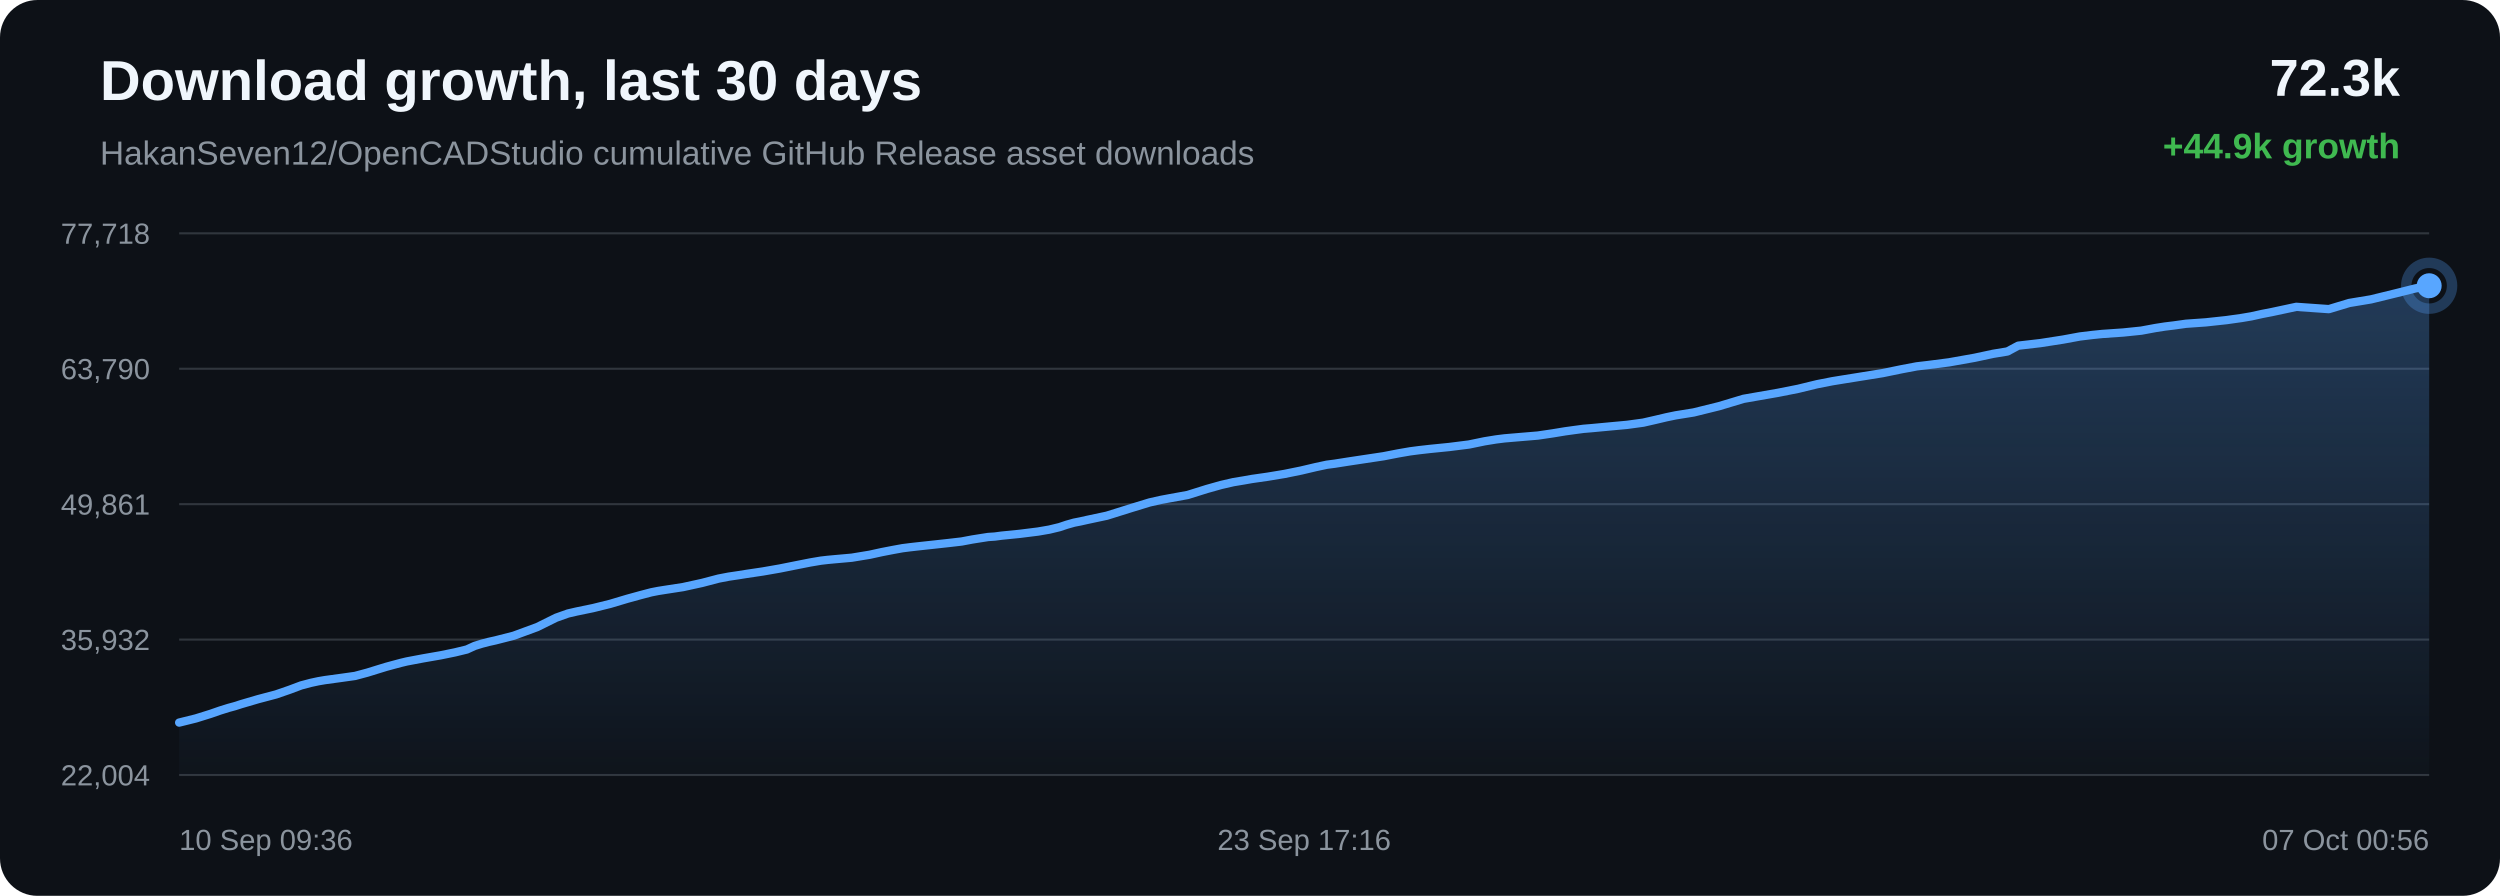
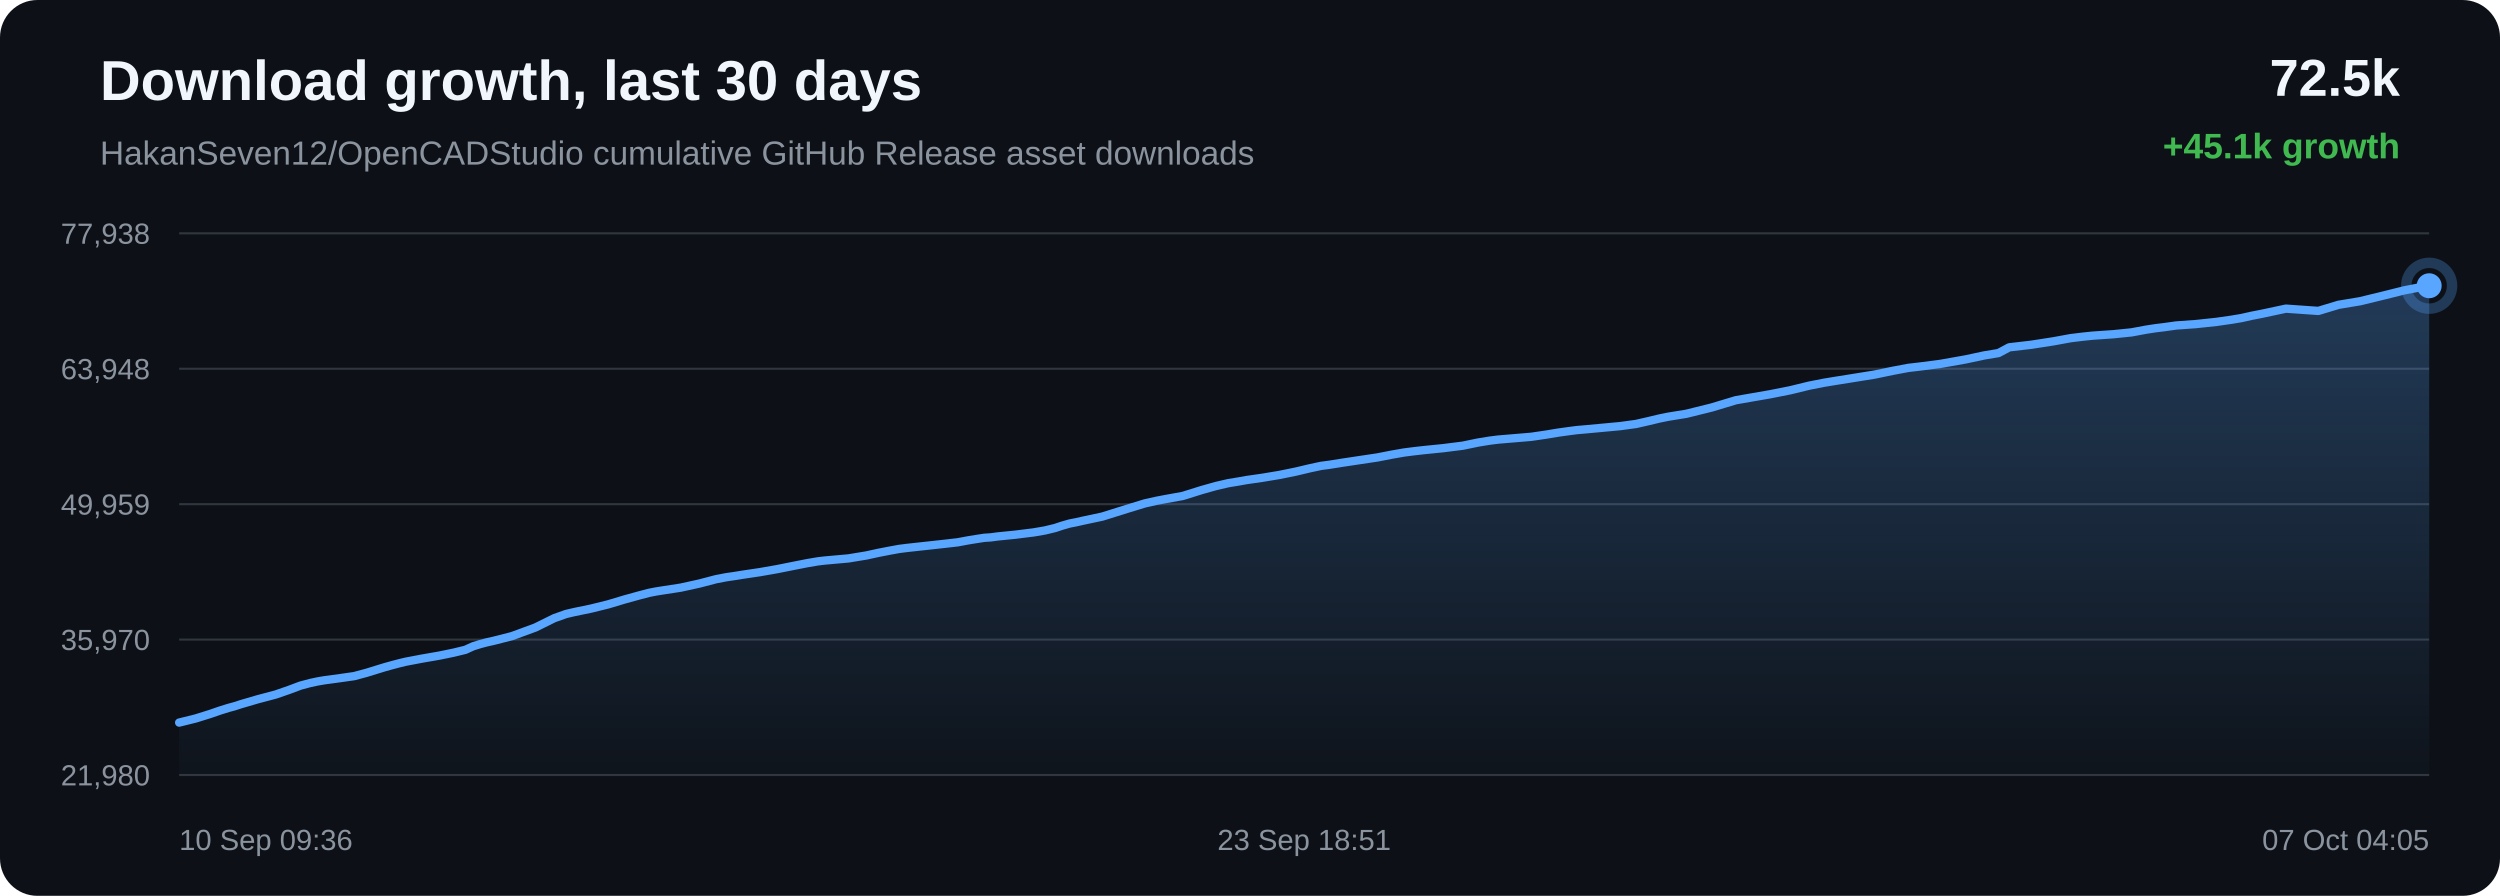
<svg xmlns="http://www.w3.org/2000/svg" width="1200" height="430" viewBox="0 0 1200 430">
  <defs>
    <linearGradient id="area" x1="0" x2="0" y1="0" y2="1">
      <stop offset="0%" stop-color="#58a6ff" stop-opacity="0.28" />
      <stop offset="100%" stop-color="#58a6ff" stop-opacity="0.02" />
    </linearGradient>
  </defs>
  <rect width="100%" height="100%" rx="18" fill="#0d1117" />
  <text x="48" y="48" fill="#f0f6fc" font-family="Arial, sans-serif" font-size="27" font-weight="700">Download growth, last 30 days</text>
  <text x="48" y="79" fill="#8b949e" font-family="Arial, sans-serif" font-size="16">HakanSeven12/OpenCADStudio cumulative GitHub Release asset downloads</text>
-   <text x="1152" y="46" text-anchor="end" fill="#f0f6fc" font-family="Arial, sans-serif" font-size="25" font-weight="700">72.3k</text>
-   <text x="1152" y="76" text-anchor="end" fill="#3fb950" font-family="Arial, sans-serif" font-size="17" font-weight="700">+44.9k growth</text>
+   <text x="1152" y="46" text-anchor="end" fill="#f0f6fc" font-family="Arial, sans-serif" font-size="25" font-weight="700">72.5k</text>
+   <text x="1152" y="76" text-anchor="end" fill="#3fb950" font-family="Arial, sans-serif" font-size="17" font-weight="700">+45.1k growth</text>
  <line x1="86" y1="112.00" x2="1166" y2="112.00" stroke="#30363d" stroke-width="1" />
  <line x1="86" y1="177.00" x2="1166" y2="177.00" stroke="#30363d" stroke-width="1" />
  <line x1="86" y1="242.00" x2="1166" y2="242.00" stroke="#30363d" stroke-width="1" />
  <line x1="86" y1="307.00" x2="1166" y2="307.00" stroke="#30363d" stroke-width="1" />
  <line x1="86" y1="372.00" x2="1166" y2="372.00" stroke="#30363d" stroke-width="1" />
-   <text x="72" y="117.00" text-anchor="end" fill="#8b949e" font-family="Arial, sans-serif" font-size="14">77,718</text>
-   <text x="72" y="182.00" text-anchor="end" fill="#8b949e" font-family="Arial, sans-serif" font-size="14">63,790</text>
-   <text x="72" y="247.00" text-anchor="end" fill="#8b949e" font-family="Arial, sans-serif" font-size="14">49,861</text>
-   <text x="72" y="312.00" text-anchor="end" fill="#8b949e" font-family="Arial, sans-serif" font-size="14">35,932</text>
-   <text x="72" y="377.00" text-anchor="end" fill="#8b949e" font-family="Arial, sans-serif" font-size="14">22,004</text>
-   <path d="M 86.00 346.84 L 94.04 344.84 L 101.10 342.64 L 105.63 341.06 L 109.73 339.78 L 112.67 338.98 L 115.79 337.98 L 123.90 335.60 L 132.52 333.32 L 139.00 331.08 L 144.52 329.01 L 149.18 327.77 L 152.81 326.99 L 156.06 326.44 L 163.82 325.38 L 170.42 324.45 L 176.35 322.86 L 181.67 321.21 L 185.36 320.08 L 189.30 319.01 L 192.44 318.17 L 195.24 317.50 L 203.08 316.02 L 211.51 314.55 L 218.40 313.14 L 224.08 311.76 L 227.81 310.05 L 231.30 308.96 L 234.43 308.14 L 237.72 307.41 L 246.56 305.15 L 257.86 301.00 L 266.95 296.50 L 272.63 294.48 L 276.75 293.53 L 284.68 291.89 L 292.91 289.85 L 301.09 287.41 L 307.41 285.67 L 312.62 284.30 L 315.96 283.65 L 319.31 283.12 L 327.88 281.80 L 337.00 279.80 L 344.93 277.72 L 349.84 276.78 L 354.24 276.13 L 358.16 275.50 L 366.15 274.31 L 374.30 272.89 L 382.40 271.27 L 388.98 269.97 L 394.01 269.12 L 397.29 268.74 L 400.62 268.43 L 408.84 267.70 L 417.51 266.27 L 423.21 265.02 L 428.74 263.95 L 433.25 263.13 L 436.81 262.68 L 440.14 262.30 L 448.06 261.44 L 455.37 260.64 L 461.58 259.92 L 466.74 258.95 L 470.54 258.35 L 474.31 257.76 L 477.51 257.55 L 480.79 257.11 L 489.41 256.25 L 498.28 255.14 L 503.67 254.21 L 508.53 253.04 L 511.99 251.88 L 515.57 250.87 L 518.63 250.27 L 521.98 249.52 L 531.27 247.54 L 542.99 243.87 L 551.85 241.16 L 557.38 239.92 L 561.60 239.13 L 570.10 237.59 L 579.23 234.73 L 586.11 232.79 L 592.01 231.43 L 596.96 230.61 L 600.85 229.92 L 608.52 228.82 L 616.58 227.48 L 624.60 225.85 L 631.47 224.23 L 636.86 223.07 L 640.70 222.57 L 647.16 221.55 L 655.57 220.28 L 664.10 219.00 L 671.14 217.63 L 676.87 216.64 L 681.15 216.08 L 686.26 215.50 L 695.72 214.55 L 705.14 213.36 L 712.59 211.82 L 718.08 210.93 L 722.12 210.42 L 730.14 209.74 L 738.15 209.07 L 745.27 208.02 L 751.29 207.03 L 755.69 206.42 L 760.12 205.83 L 763.87 205.52 L 772.34 204.73 L 781.07 203.92 L 788.76 202.87 L 794.88 201.47 L 799.95 200.27 L 804.30 199.37 L 812.99 197.97 L 825.17 194.96 L 836.88 191.44 L 844.02 190.19 L 853.38 188.56 L 863.16 186.62 L 872.20 184.42 L 879.50 182.99 L 884.96 182.10 L 893.97 180.66 L 903.72 179.09 L 912.70 177.24 L 920.05 175.85 L 925.59 175.20 L 935.53 173.92 L 947.84 171.73 L 956.75 169.82 L 963.57 168.70 L 968.73 165.93 L 979.40 164.69 L 990.27 163.00 L 998.35 161.51 L 1004.38 160.78 L 1009.08 160.30 L 1019.08 159.61 L 1027.82 158.71 L 1034.72 157.43 L 1039.16 156.74 L 1043.56 156.20 L 1049.30 155.40 L 1058.77 154.73 L 1068.76 153.65 L 1076.05 152.62 L 1080.71 151.83 L 1085.81 150.70 L 1090.54 149.78 L 1102.23 147.28 L 1117.86 148.38 L 1127.63 145.43 L 1138.05 143.70 L 1150.00 140.78 L 1159.32 138.45 L 1166.00 137.16 L 1166.00 372.00 L 86.00 372.00 Z" fill="url(#area)" />
-   <path d="M 86.00 346.84 L 94.04 344.84 L 101.10 342.64 L 105.63 341.06 L 109.73 339.78 L 112.67 338.98 L 115.79 337.98 L 123.90 335.60 L 132.52 333.32 L 139.00 331.08 L 144.52 329.01 L 149.18 327.77 L 152.81 326.99 L 156.06 326.44 L 163.82 325.38 L 170.42 324.45 L 176.35 322.86 L 181.67 321.21 L 185.36 320.08 L 189.30 319.01 L 192.44 318.17 L 195.24 317.50 L 203.08 316.02 L 211.51 314.55 L 218.40 313.14 L 224.08 311.76 L 227.81 310.05 L 231.30 308.96 L 234.43 308.14 L 237.72 307.41 L 246.56 305.15 L 257.86 301.00 L 266.95 296.50 L 272.63 294.48 L 276.75 293.53 L 284.68 291.89 L 292.91 289.85 L 301.09 287.41 L 307.41 285.67 L 312.62 284.30 L 315.96 283.65 L 319.31 283.12 L 327.88 281.80 L 337.00 279.80 L 344.93 277.72 L 349.84 276.78 L 354.24 276.13 L 358.16 275.50 L 366.15 274.31 L 374.30 272.89 L 382.40 271.27 L 388.98 269.97 L 394.01 269.12 L 397.29 268.74 L 400.62 268.43 L 408.84 267.70 L 417.51 266.27 L 423.21 265.02 L 428.74 263.95 L 433.25 263.13 L 436.81 262.68 L 440.14 262.30 L 448.06 261.44 L 455.37 260.64 L 461.58 259.92 L 466.74 258.95 L 470.54 258.35 L 474.31 257.76 L 477.51 257.55 L 480.79 257.11 L 489.41 256.25 L 498.28 255.14 L 503.67 254.21 L 508.53 253.04 L 511.99 251.88 L 515.57 250.87 L 518.63 250.27 L 521.98 249.52 L 531.27 247.54 L 542.99 243.87 L 551.85 241.16 L 557.38 239.92 L 561.60 239.13 L 570.10 237.59 L 579.23 234.73 L 586.11 232.79 L 592.01 231.43 L 596.96 230.61 L 600.85 229.92 L 608.52 228.82 L 616.58 227.48 L 624.60 225.85 L 631.47 224.23 L 636.86 223.07 L 640.70 222.57 L 647.16 221.55 L 655.57 220.28 L 664.10 219.00 L 671.14 217.63 L 676.87 216.64 L 681.15 216.08 L 686.26 215.50 L 695.72 214.55 L 705.14 213.36 L 712.59 211.82 L 718.08 210.93 L 722.12 210.42 L 730.14 209.74 L 738.15 209.07 L 745.27 208.02 L 751.29 207.03 L 755.69 206.42 L 760.12 205.83 L 763.87 205.52 L 772.34 204.73 L 781.07 203.92 L 788.76 202.87 L 794.88 201.47 L 799.95 200.27 L 804.30 199.37 L 812.99 197.97 L 825.17 194.96 L 836.88 191.44 L 844.02 190.19 L 853.38 188.56 L 863.16 186.62 L 872.20 184.42 L 879.50 182.99 L 884.96 182.10 L 893.97 180.66 L 903.72 179.09 L 912.70 177.24 L 920.05 175.85 L 925.59 175.20 L 935.53 173.92 L 947.84 171.73 L 956.75 169.82 L 963.57 168.70 L 968.73 165.93 L 979.40 164.69 L 990.27 163.00 L 998.35 161.51 L 1004.38 160.78 L 1009.08 160.30 L 1019.08 159.61 L 1027.82 158.71 L 1034.72 157.43 L 1039.16 156.74 L 1043.56 156.20 L 1049.30 155.40 L 1058.77 154.73 L 1068.76 153.65 L 1076.05 152.62 L 1080.71 151.83 L 1085.81 150.70 L 1090.54 149.78 L 1102.23 147.28 L 1117.86 148.38 L 1127.63 145.43 L 1138.05 143.70 L 1150.00 140.78 L 1159.32 138.45 L 1166.00 137.16" fill="none" stroke="#58a6ff" stroke-width="4" stroke-linecap="round" stroke-linejoin="round" />
+   <text x="72" y="117.00" text-anchor="end" fill="#8b949e" font-family="Arial, sans-serif" font-size="14">77,938</text>
+   <text x="72" y="182.00" text-anchor="end" fill="#8b949e" font-family="Arial, sans-serif" font-size="14">63,948</text>
+   <text x="72" y="247.00" text-anchor="end" fill="#8b949e" font-family="Arial, sans-serif" font-size="14">49,959</text>
+   <text x="72" y="312.00" text-anchor="end" fill="#8b949e" font-family="Arial, sans-serif" font-size="14">35,970</text>
+   <text x="72" y="377.00" text-anchor="end" fill="#8b949e" font-family="Arial, sans-serif" font-size="14">21,980</text>
+   <path d="M 86.00 346.84 L 94.00 344.85 L 101.03 342.65 L 105.53 341.09 L 109.62 339.81 L 112.54 339.02 L 115.65 338.01 L 123.72 335.65 L 132.29 333.38 L 138.74 331.15 L 144.23 329.09 L 148.87 327.85 L 152.48 327.08 L 155.72 326.53 L 163.44 325.48 L 170.01 324.54 L 175.90 322.96 L 181.20 321.32 L 184.87 320.20 L 188.79 319.12 L 191.92 318.30 L 194.71 317.63 L 202.51 316.15 L 210.89 314.69 L 217.75 313.28 L 223.40 311.91 L 227.12 310.21 L 230.59 309.13 L 233.71 308.31 L 236.98 307.58 L 245.77 305.33 L 257.02 301.19 L 266.06 296.72 L 271.71 294.71 L 275.82 293.76 L 283.71 292.13 L 291.90 290.10 L 300.03 287.67 L 306.33 285.93 L 311.50 284.57 L 314.84 283.92 L 318.17 283.39 L 326.69 282.08 L 335.77 280.09 L 343.66 278.02 L 348.55 277.08 L 352.93 276.44 L 356.83 275.81 L 364.78 274.63 L 372.89 273.21 L 380.95 271.60 L 387.50 270.31 L 392.50 269.46 L 395.77 269.07 L 399.08 268.77 L 407.26 268.04 L 415.89 266.62 L 421.55 265.38 L 427.06 264.31 L 431.55 263.49 L 435.09 263.04 L 438.40 262.67 L 446.29 261.81 L 453.56 261.01 L 459.74 260.30 L 464.87 259.34 L 468.66 258.73 L 472.40 258.15 L 475.59 257.94 L 478.86 257.50 L 487.44 256.64 L 496.26 255.54 L 501.62 254.61 L 506.46 253.44 L 509.90 252.30 L 513.46 251.28 L 516.51 250.69 L 519.84 249.94 L 529.09 247.97 L 540.75 244.32 L 549.56 241.62 L 555.07 240.39 L 559.27 239.59 L 567.72 238.06 L 576.81 235.22 L 583.66 233.29 L 589.53 231.93 L 594.46 231.12 L 598.33 230.43 L 605.96 229.33 L 613.98 228.00 L 621.96 226.38 L 628.79 224.76 L 634.16 223.61 L 637.98 223.11 L 644.41 222.09 L 652.78 220.83 L 661.26 219.56 L 668.27 218.19 L 673.97 217.20 L 678.23 216.65 L 683.32 216.07 L 692.73 215.12 L 702.10 213.94 L 709.52 212.41 L 714.98 211.52 L 719.00 211.01 L 726.98 210.34 L 734.95 209.67 L 742.04 208.63 L 748.03 207.64 L 752.41 207.03 L 756.82 206.45 L 760.54 206.13 L 768.97 205.35 L 777.67 204.54 L 785.31 203.50 L 791.40 202.11 L 796.45 200.90 L 800.78 200.02 L 809.42 198.62 L 821.55 195.62 L 833.20 192.11 L 840.30 190.87 L 849.62 189.25 L 859.35 187.32 L 868.34 185.13 L 875.61 183.70 L 881.04 182.81 L 890.01 181.38 L 899.71 179.82 L 908.65 177.97 L 915.96 176.59 L 921.47 175.95 L 931.36 174.67 L 943.62 172.49 L 952.48 170.59 L 959.27 169.47 L 964.41 166.72 L 975.02 165.48 L 985.83 163.80 L 993.88 162.32 L 999.87 161.59 L 1004.55 161.11 L 1014.51 160.42 L 1023.20 159.53 L 1030.07 158.25 L 1034.49 157.57 L 1038.87 157.03 L 1044.57 156.23 L 1054.00 155.56 L 1063.94 154.50 L 1071.19 153.46 L 1075.83 152.68 L 1080.91 151.55 L 1085.62 150.63 L 1097.24 148.15 L 1112.80 149.24 L 1122.52 146.30 L 1132.89 144.58 L 1144.78 141.68 L 1154.06 139.36 L 1160.71 138.07 L 1166.00 137.16 L 1166.00 372.00 L 86.00 372.00 Z" fill="url(#area)" />
+   <path d="M 86.00 346.84 L 94.00 344.85 L 101.03 342.65 L 105.53 341.09 L 109.62 339.81 L 112.54 339.02 L 115.65 338.01 L 123.72 335.65 L 132.29 333.38 L 138.74 331.15 L 144.23 329.09 L 148.87 327.85 L 152.48 327.08 L 155.72 326.53 L 163.44 325.48 L 170.01 324.54 L 175.90 322.96 L 181.20 321.32 L 184.87 320.20 L 188.79 319.12 L 191.92 318.30 L 194.71 317.63 L 202.51 316.15 L 210.89 314.69 L 217.75 313.28 L 223.40 311.91 L 227.12 310.21 L 230.59 309.13 L 233.71 308.31 L 236.98 307.58 L 245.77 305.33 L 257.02 301.19 L 266.06 296.72 L 271.71 294.71 L 275.82 293.76 L 283.71 292.13 L 291.90 290.10 L 300.03 287.67 L 306.33 285.93 L 311.50 284.57 L 314.84 283.92 L 318.17 283.39 L 326.69 282.08 L 335.77 280.09 L 343.66 278.02 L 348.55 277.08 L 352.93 276.44 L 356.83 275.81 L 364.78 274.63 L 372.89 273.21 L 380.95 271.60 L 387.50 270.31 L 392.50 269.46 L 395.77 269.07 L 399.08 268.77 L 407.26 268.04 L 415.89 266.62 L 421.55 265.38 L 427.06 264.31 L 431.55 263.49 L 435.09 263.04 L 438.40 262.67 L 446.29 261.81 L 453.56 261.01 L 459.74 260.30 L 464.87 259.34 L 468.66 258.73 L 472.40 258.15 L 475.59 257.94 L 478.86 257.50 L 487.44 256.64 L 496.26 255.54 L 501.62 254.61 L 506.46 253.44 L 509.90 252.30 L 513.46 251.28 L 516.51 250.69 L 519.84 249.94 L 529.09 247.97 L 540.75 244.32 L 549.56 241.62 L 555.07 240.39 L 559.27 239.59 L 567.72 238.06 L 576.81 235.22 L 583.66 233.29 L 589.53 231.93 L 594.46 231.12 L 598.33 230.43 L 605.96 229.33 L 613.98 228.00 L 621.96 226.38 L 628.79 224.76 L 634.16 223.61 L 637.98 223.11 L 644.41 222.09 L 652.78 220.83 L 661.26 219.56 L 668.27 218.19 L 673.97 217.20 L 678.23 216.65 L 683.32 216.07 L 692.73 215.12 L 702.10 213.94 L 709.52 212.41 L 714.98 211.52 L 719.00 211.01 L 726.98 210.34 L 734.95 209.67 L 742.04 208.63 L 748.03 207.64 L 752.41 207.03 L 756.82 206.45 L 760.54 206.13 L 768.97 205.35 L 777.67 204.54 L 785.31 203.50 L 791.40 202.11 L 796.45 200.90 L 800.78 200.02 L 809.42 198.62 L 821.55 195.62 L 833.20 192.11 L 840.30 190.87 L 849.62 189.25 L 859.35 187.32 L 868.34 185.13 L 875.61 183.70 L 881.04 182.81 L 890.01 181.38 L 899.71 179.82 L 908.65 177.97 L 915.96 176.59 L 921.47 175.95 L 931.36 174.67 L 943.62 172.49 L 952.48 170.59 L 959.27 169.47 L 964.41 166.72 L 975.02 165.48 L 985.83 163.80 L 993.88 162.32 L 999.87 161.59 L 1004.55 161.11 L 1014.51 160.42 L 1023.20 159.53 L 1030.07 158.25 L 1034.49 157.57 L 1038.87 157.03 L 1044.57 156.23 L 1054.00 155.56 L 1063.94 154.50 L 1071.19 153.46 L 1075.83 152.68 L 1080.91 151.55 L 1085.62 150.63 L 1097.24 148.15 L 1112.80 149.24 L 1122.52 146.30 L 1132.89 144.58 L 1144.78 141.68 L 1154.06 139.36 L 1160.71 138.07 L 1166.00 137.16" fill="none" stroke="#58a6ff" stroke-width="4" stroke-linecap="round" stroke-linejoin="round" />
  <circle cx="1166.00" cy="137.16" r="6" fill="#58a6ff" />
  <circle cx="1166.00" cy="137.16" r="11" fill="none" stroke="#58a6ff" stroke-opacity="0.28" stroke-width="5" />
  <text x="86.00" y="408" text-anchor="start" fill="#8b949e" font-family="Arial, sans-serif" font-size="14">10 Sep 09:36</text>
-   <text x="626.00" y="408" text-anchor="middle" fill="#8b949e" font-family="Arial, sans-serif" font-size="14">23 Sep 17:16</text>
-   <text x="1166.00" y="408" text-anchor="end" fill="#8b949e" font-family="Arial, sans-serif" font-size="14">07 Oct 00:56</text>
+   <text x="626.00" y="408" text-anchor="middle" fill="#8b949e" font-family="Arial, sans-serif" font-size="14">23 Sep 18:51</text>
+   <text x="1166.00" y="408" text-anchor="end" fill="#8b949e" font-family="Arial, sans-serif" font-size="14">07 Oct 04:05</text>
</svg>
